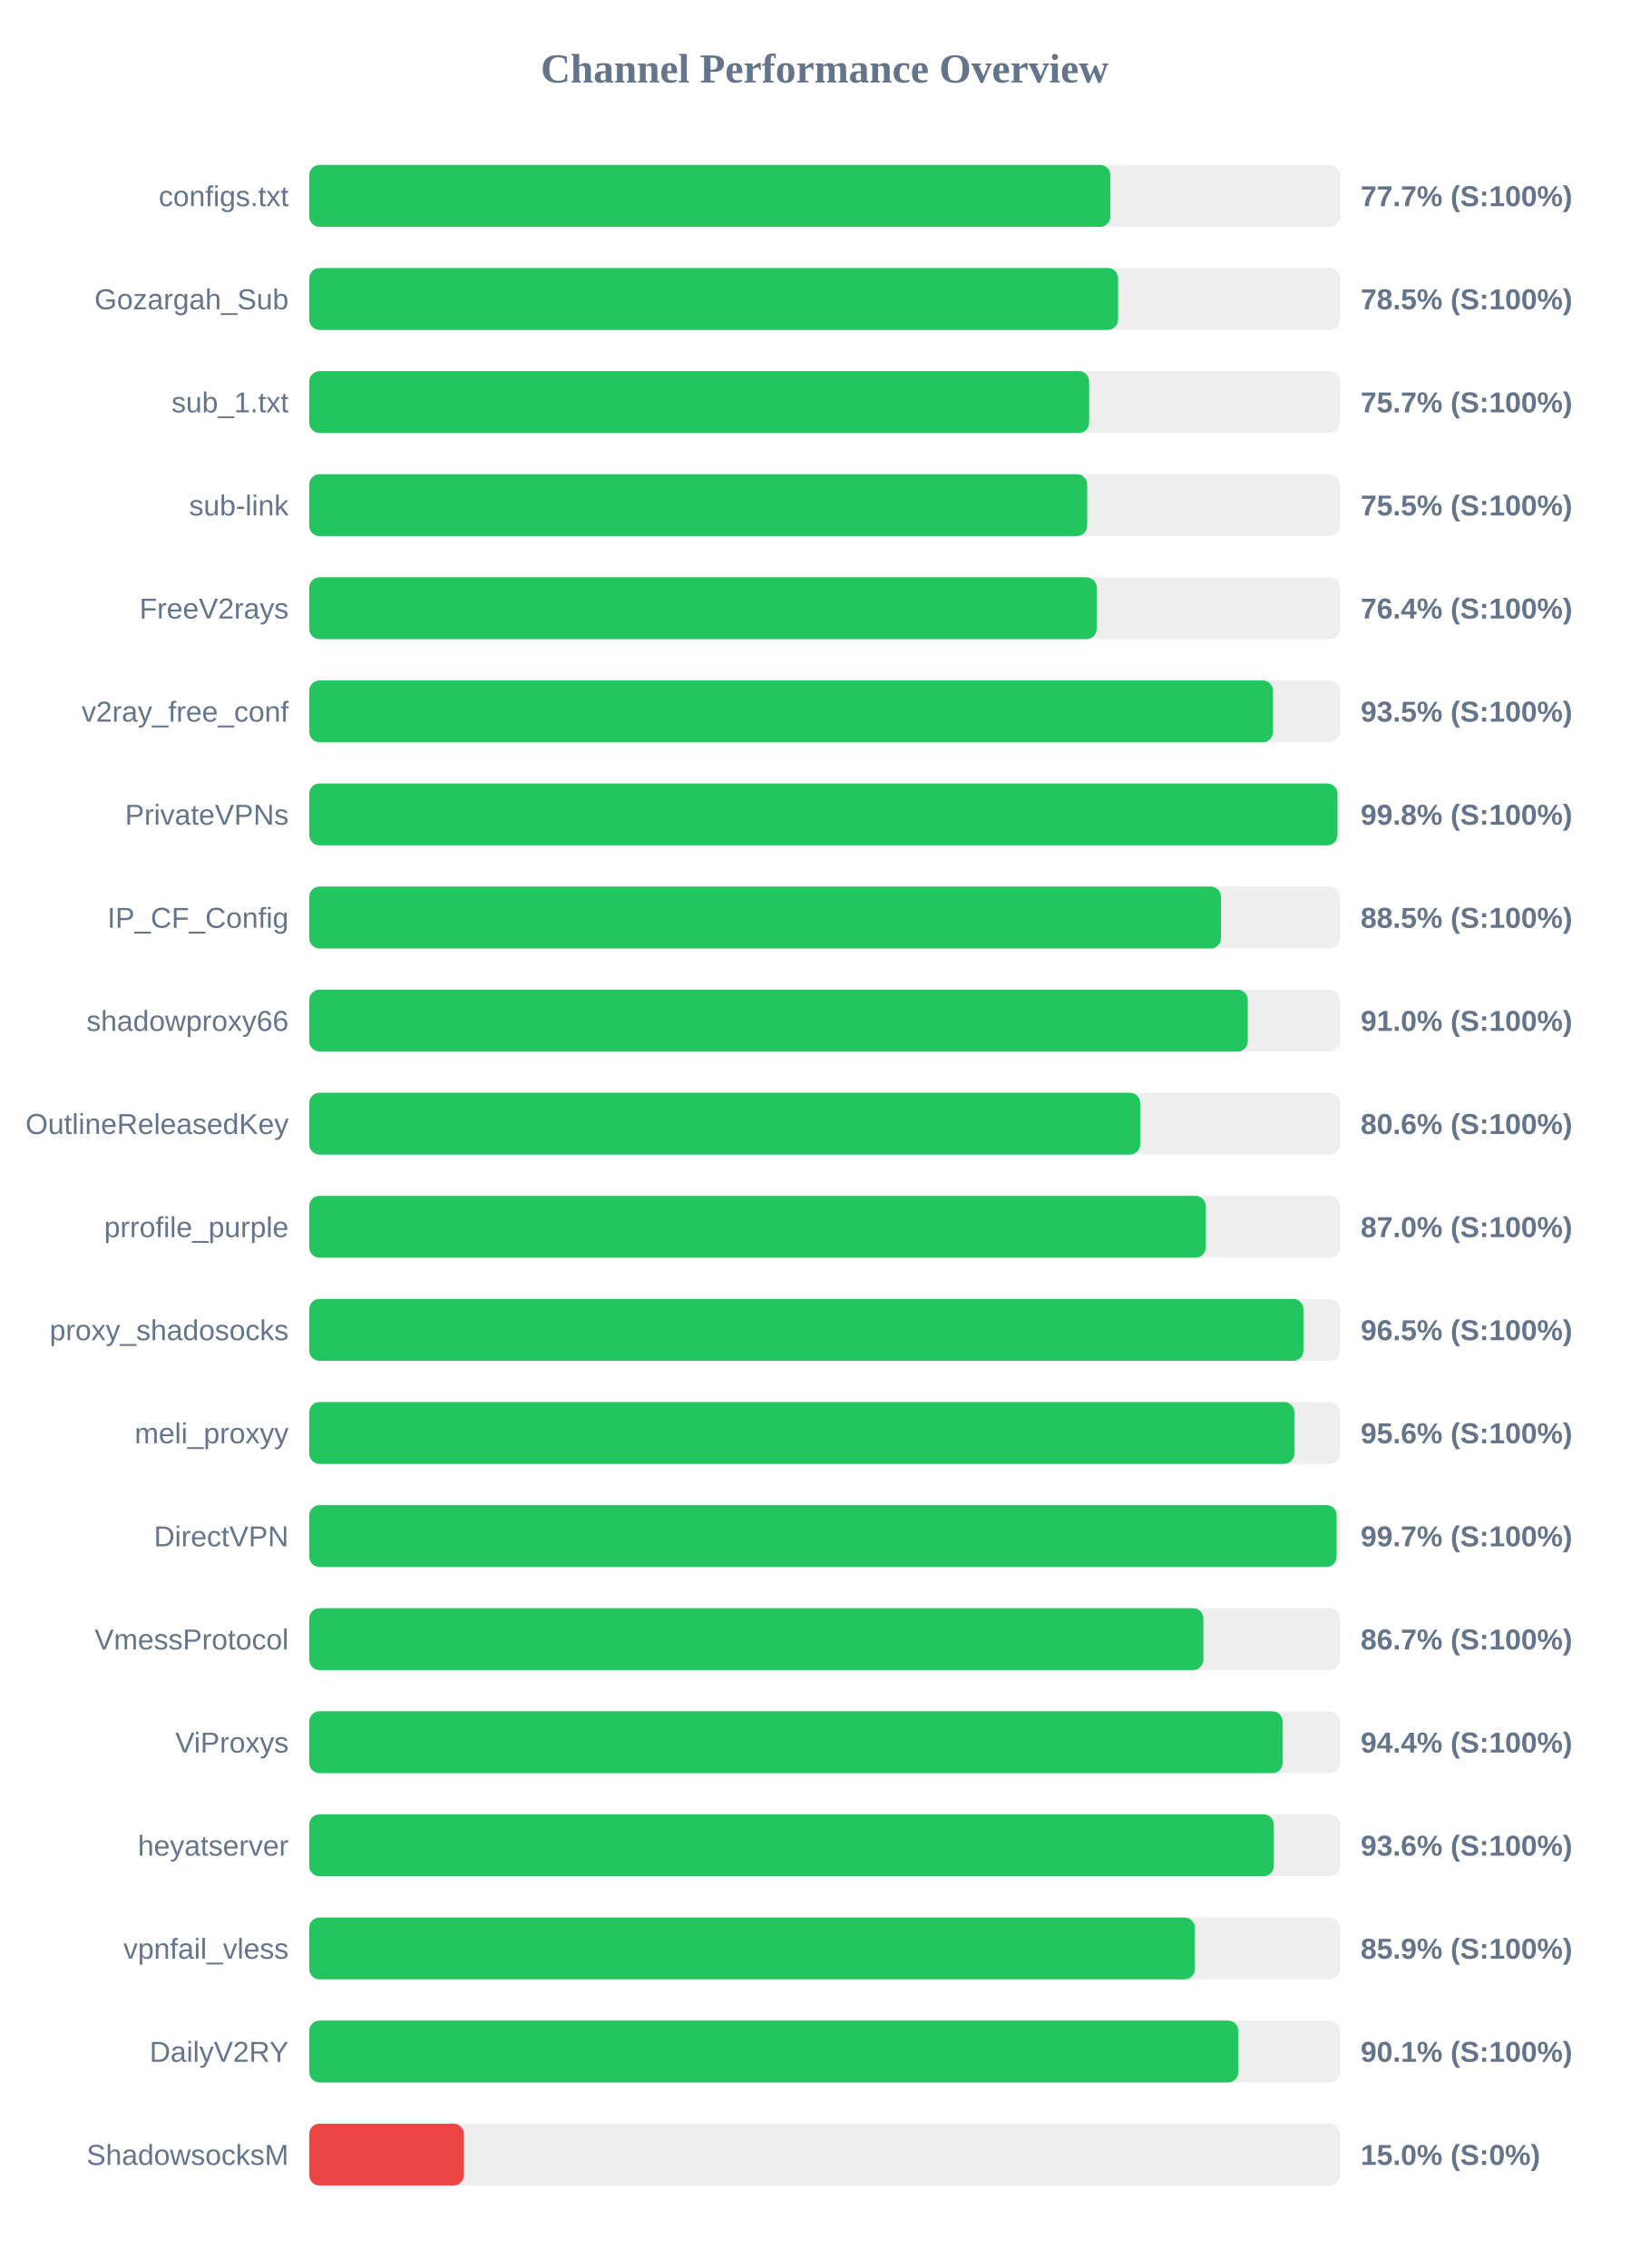
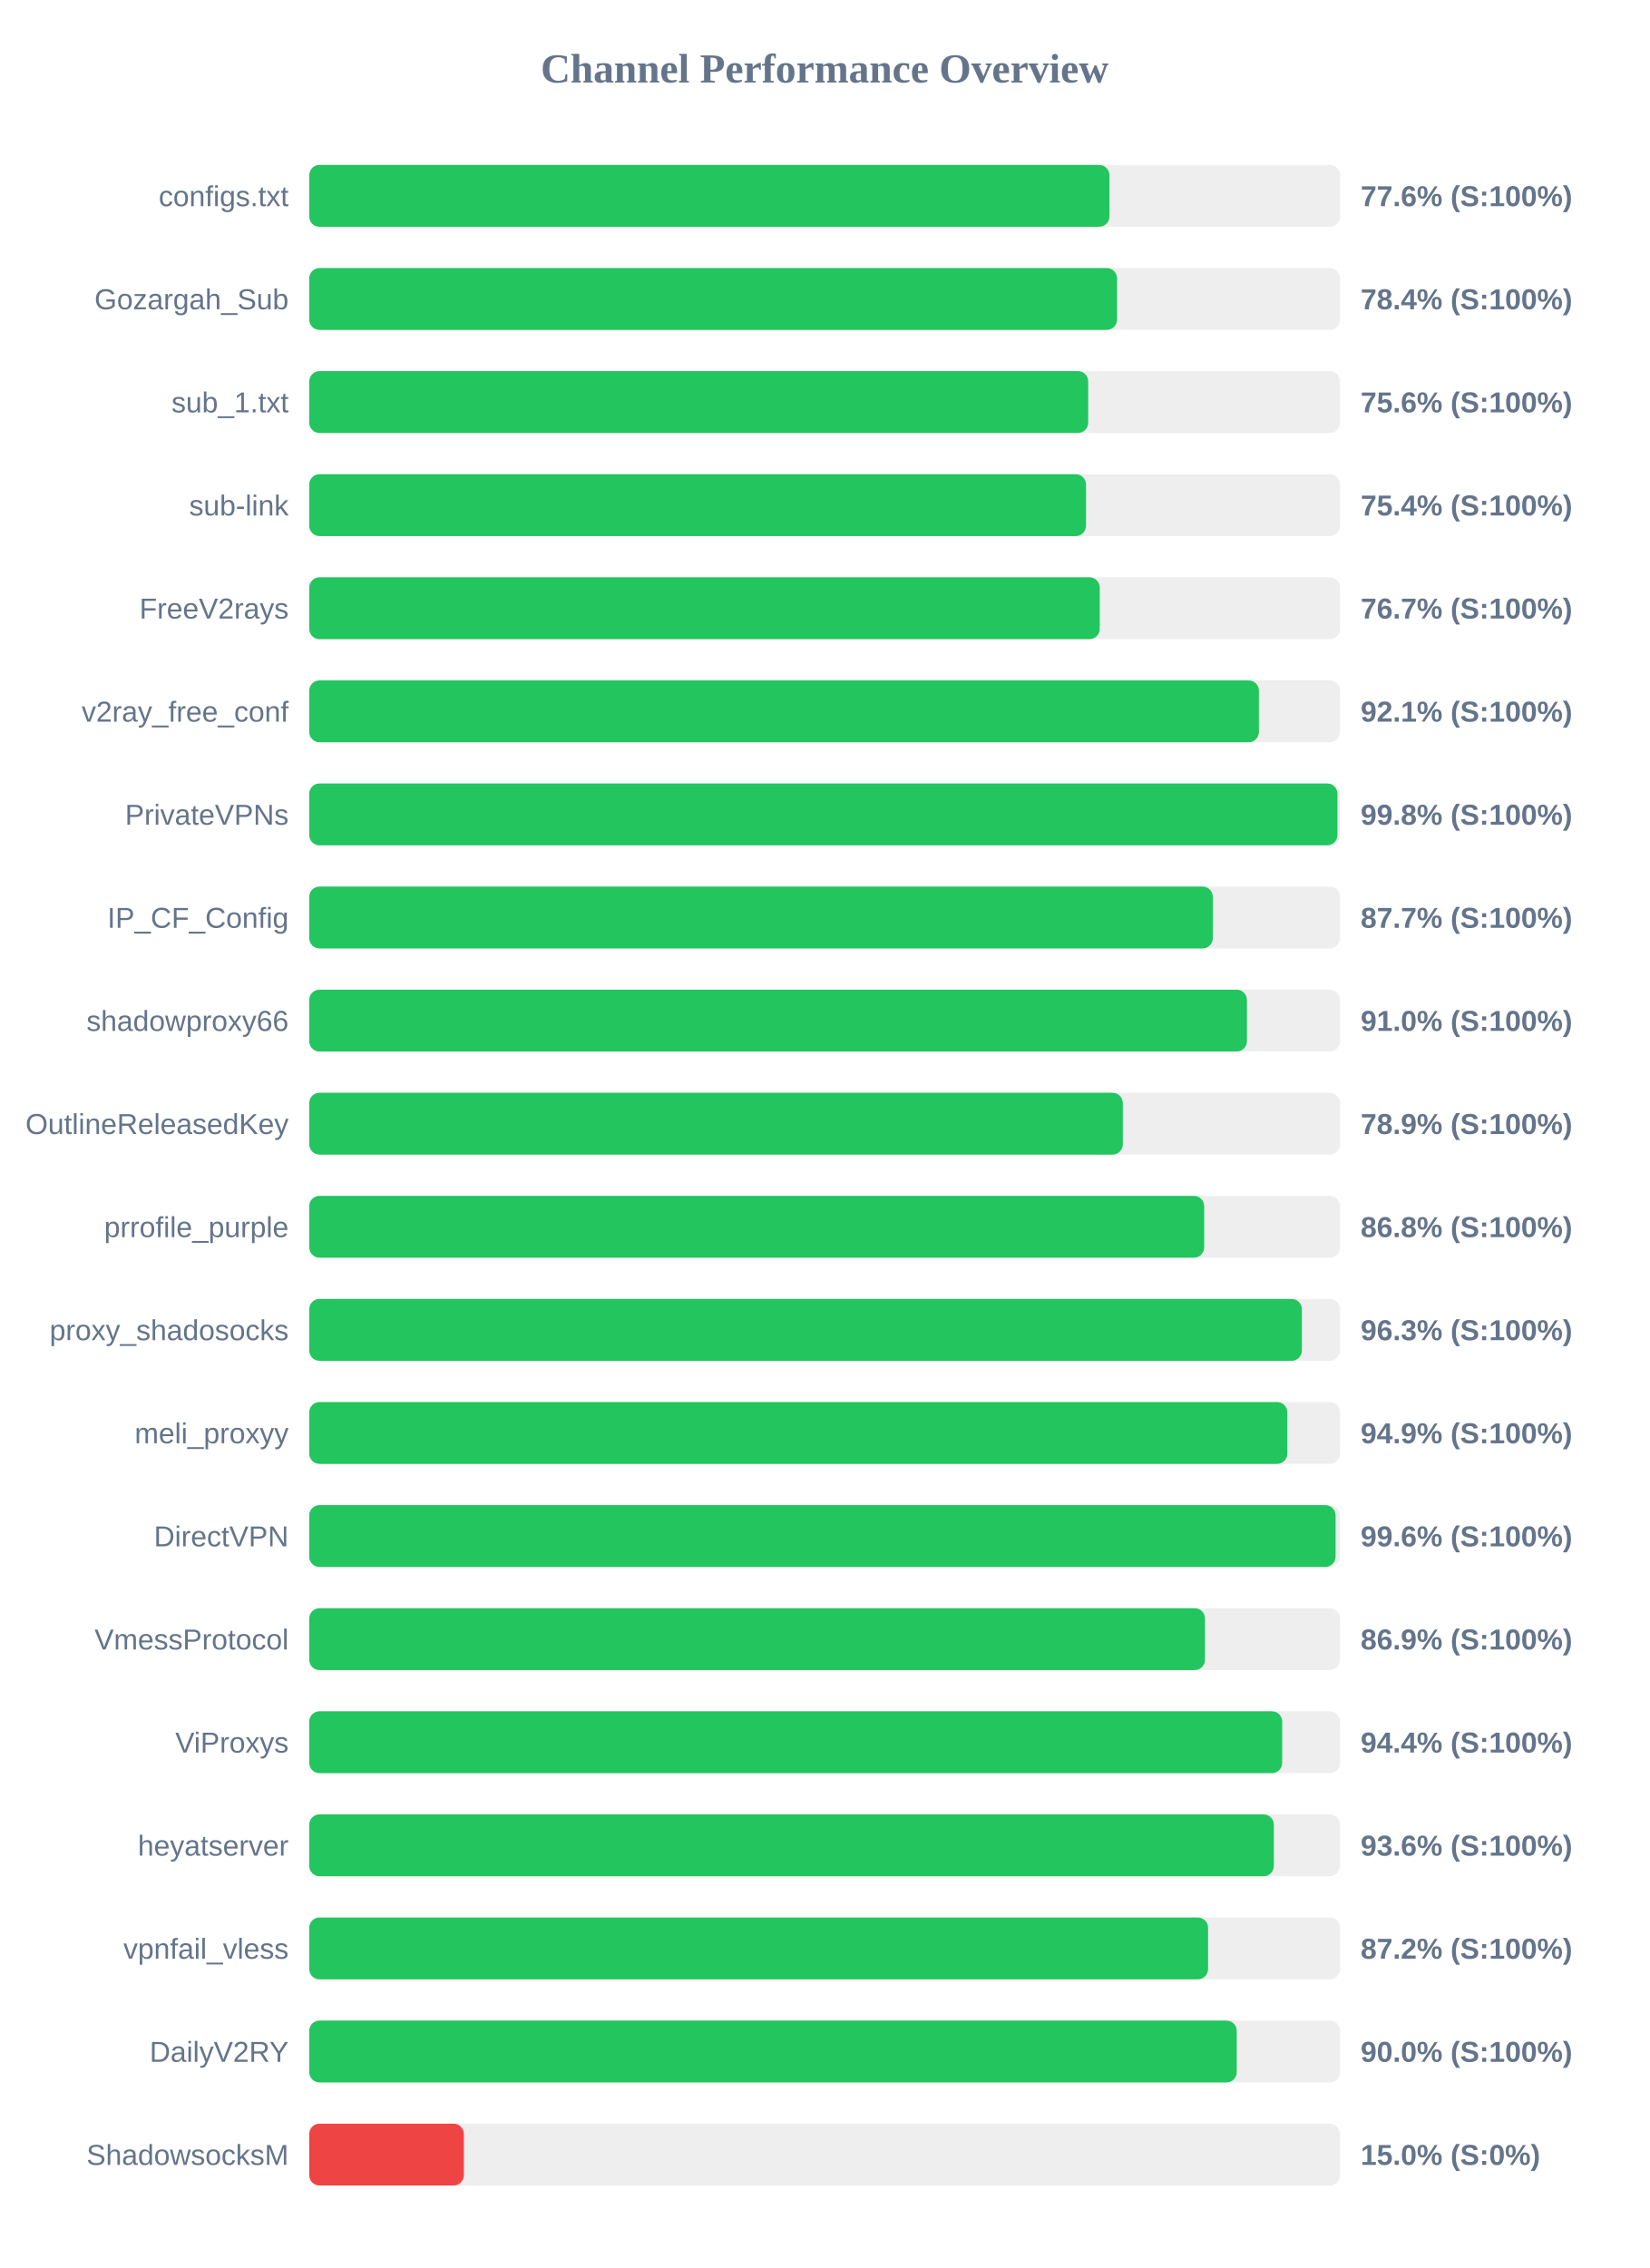
<svg xmlns="http://www.w3.org/2000/svg" width="800" height="1100" version="1.1">
  <style>
        .row { font: 14px Arial; fill: #64748b; }
        .score { font: bold 14px Arial; fill: #64748b; }
    </style>
  <text x="400" y="40" text-anchor="middle" font-size="20px" font-weight="bold" fill="#64748b">Channel Performance Overview</text>
  <rect x="150" y="80" width="500" height="30" fill="#eee" rx="5" />
-   <rect x="150" y="80" width="388.6" height="30" fill="#22c55e" rx="5" />
+   <rect x="150" y="80" width="388.15" height="30" fill="#22c55e" rx="5" />
  <text x="140" y="100" text-anchor="end" class="row">configs.txt</text>
-   <text x="660" y="100" text-anchor="start" class="score">77.7% (S:100%)</text>
+   <text x="660" y="100" text-anchor="start" class="score">77.6% (S:100%)</text>
  <rect x="150" y="130" width="500" height="30" fill="#eee" rx="5" />
-   <rect x="150" y="130" width="392.35" height="30" fill="#22c55e" rx="5" />
+   <rect x="150" y="130" width="391.85" height="30" fill="#22c55e" rx="5" />
  <text x="140" y="150" text-anchor="end" class="row">Gozargah_Sub</text>
-   <text x="660" y="150" text-anchor="start" class="score">78.5% (S:100%)</text>
+   <text x="660" y="150" text-anchor="start" class="score">78.4% (S:100%)</text>
  <rect x="150" y="180" width="500" height="30" fill="#eee" rx="5" />
-   <rect x="150" y="180" width="378.3" height="30" fill="#22c55e" rx="5" />
+   <rect x="150" y="180" width="377.85" height="30" fill="#22c55e" rx="5" />
  <text x="140" y="200" text-anchor="end" class="row">sub_1.txt</text>
-   <text x="660" y="200" text-anchor="start" class="score">75.7% (S:100%)</text>
+   <text x="660" y="200" text-anchor="start" class="score">75.6% (S:100%)</text>
  <rect x="150" y="230" width="500" height="30" fill="#eee" rx="5" />
-   <rect x="150" y="230" width="377.35" height="30" fill="#22c55e" rx="5" />
+   <rect x="150" y="230" width="376.8" height="30" fill="#22c55e" rx="5" />
  <text x="140" y="250" text-anchor="end" class="row">sub-link</text>
-   <text x="660" y="250" text-anchor="start" class="score">75.5% (S:100%)</text>
+   <text x="660" y="250" text-anchor="start" class="score">75.4% (S:100%)</text>
  <rect x="150" y="280" width="500" height="30" fill="#eee" rx="5" />
-   <rect x="150" y="280" width="382.0" height="30" fill="#22c55e" rx="5" />
+   <rect x="150" y="280" width="383.45" height="30" fill="#22c55e" rx="5" />
  <text x="140" y="300" text-anchor="end" class="row">FreeV2rays</text>
-   <text x="660" y="300" text-anchor="start" class="score">76.4% (S:100%)</text>
+   <text x="660" y="300" text-anchor="start" class="score">76.7% (S:100%)</text>
  <rect x="150" y="330" width="500" height="30" fill="#eee" rx="5" />
-   <rect x="150" y="330" width="467.5" height="30" fill="#22c55e" rx="5" />
+   <rect x="150" y="330" width="460.65" height="30" fill="#22c55e" rx="5" />
  <text x="140" y="350" text-anchor="end" class="row">v2ray_free_conf</text>
-   <text x="660" y="350" text-anchor="start" class="score">93.5% (S:100%)</text>
+   <text x="660" y="350" text-anchor="start" class="score">92.1% (S:100%)</text>
  <rect x="150" y="380" width="500" height="30" fill="#eee" rx="5" />
  <rect x="150" y="380" width="498.75" height="30" fill="#22c55e" rx="5" />
  <text x="140" y="400" text-anchor="end" class="row">PrivateVPNs</text>
  <text x="660" y="400" text-anchor="start" class="score">99.8% (S:100%)</text>
  <rect x="150" y="430" width="500" height="30" fill="#eee" rx="5" />
-   <rect x="150" y="430" width="442.25" height="30" fill="#22c55e" rx="5" />
+   <rect x="150" y="430" width="438.3" height="30" fill="#22c55e" rx="5" />
  <text x="140" y="450" text-anchor="end" class="row">IP_CF_Config</text>
-   <text x="660" y="450" text-anchor="start" class="score">88.5% (S:100%)</text>
+   <text x="660" y="450" text-anchor="start" class="score">87.7% (S:100%)</text>
  <rect x="150" y="480" width="500" height="30" fill="#eee" rx="5" />
-   <rect x="150" y="480" width="455.25" height="30" fill="#22c55e" rx="5" />
+   <rect x="150" y="480" width="454.85" height="30" fill="#22c55e" rx="5" />
  <text x="140" y="500" text-anchor="end" class="row">shadowproxy66</text>
  <text x="660" y="500" text-anchor="start" class="score">91.0% (S:100%)</text>
  <rect x="150" y="530" width="500" height="30" fill="#eee" rx="5" />
-   <rect x="150" y="530" width="403.1" height="30" fill="#22c55e" rx="5" />
+   <rect x="150" y="530" width="394.65" height="30" fill="#22c55e" rx="5" />
  <text x="140" y="550" text-anchor="end" class="row">OutlineReleasedKey</text>
-   <text x="660" y="550" text-anchor="start" class="score">80.6% (S:100%)</text>
+   <text x="660" y="550" text-anchor="start" class="score">78.9% (S:100%)</text>
  <rect x="150" y="580" width="500" height="30" fill="#eee" rx="5" />
-   <rect x="150" y="580" width="434.85" height="30" fill="#22c55e" rx="5" />
+   <rect x="150" y="580" width="434.1" height="30" fill="#22c55e" rx="5" />
  <text x="140" y="600" text-anchor="end" class="row">prrofile_purple</text>
-   <text x="660" y="600" text-anchor="start" class="score">87.0% (S:100%)</text>
+   <text x="660" y="600" text-anchor="start" class="score">86.8% (S:100%)</text>
  <rect x="150" y="630" width="500" height="30" fill="#eee" rx="5" />
-   <rect x="150" y="630" width="482.25" height="30" fill="#22c55e" rx="5" />
+   <rect x="150" y="630" width="481.5" height="30" fill="#22c55e" rx="5" />
  <text x="140" y="650" text-anchor="end" class="row">proxy_shadosocks</text>
-   <text x="660" y="650" text-anchor="start" class="score">96.5% (S:100%)</text>
+   <text x="660" y="650" text-anchor="start" class="score">96.3% (S:100%)</text>
  <rect x="150" y="680" width="500" height="30" fill="#eee" rx="5" />
-   <rect x="150" y="680" width="477.85" height="30" fill="#22c55e" rx="5" />
+   <rect x="150" y="680" width="474.45" height="30" fill="#22c55e" rx="5" />
  <text x="140" y="700" text-anchor="end" class="row">meli_proxyy</text>
-   <text x="660" y="700" text-anchor="start" class="score">95.6% (S:100%)</text>
+   <text x="660" y="700" text-anchor="start" class="score">94.9% (S:100%)</text>
  <rect x="150" y="730" width="500" height="30" fill="#eee" rx="5" />
-   <rect x="150" y="730" width="498.35" height="30" fill="#22c55e" rx="5" />
+   <rect x="150" y="730" width="497.85" height="30" fill="#22c55e" rx="5" />
  <text x="140" y="750" text-anchor="end" class="row">DirectVPN</text>
-   <text x="660" y="750" text-anchor="start" class="score">99.7% (S:100%)</text>
+   <text x="660" y="750" text-anchor="start" class="score">99.6% (S:100%)</text>
  <rect x="150" y="780" width="500" height="30" fill="#eee" rx="5" />
-   <rect x="150" y="780" width="433.7" height="30" fill="#22c55e" rx="5" />
+   <rect x="150" y="780" width="434.5" height="30" fill="#22c55e" rx="5" />
  <text x="140" y="800" text-anchor="end" class="row">VmessProtocol</text>
-   <text x="660" y="800" text-anchor="start" class="score">86.7% (S:100%)</text>
+   <text x="660" y="800" text-anchor="start" class="score">86.9% (S:100%)</text>
  <rect x="150" y="830" width="500" height="30" fill="#eee" rx="5" />
-   <rect x="150" y="830" width="472.2" height="30" fill="#22c55e" rx="5" />
+   <rect x="150" y="830" width="471.95" height="30" fill="#22c55e" rx="5" />
  <text x="140" y="850" text-anchor="end" class="row">ViProxys</text>
  <text x="660" y="850" text-anchor="start" class="score">94.4% (S:100%)</text>
  <rect x="150" y="880" width="500" height="30" fill="#eee" rx="5" />
  <rect x="150" y="880" width="467.9" height="30" fill="#22c55e" rx="5" />
  <text x="140" y="900" text-anchor="end" class="row">heyatserver</text>
  <text x="660" y="900" text-anchor="start" class="score">93.6% (S:100%)</text>
  <rect x="150" y="930" width="500" height="30" fill="#eee" rx="5" />
-   <rect x="150" y="930" width="429.6" height="30" fill="#22c55e" rx="5" />
+   <rect x="150" y="930" width="436.0" height="30" fill="#22c55e" rx="5" />
  <text x="140" y="950" text-anchor="end" class="row">vpnfail_vless</text>
-   <text x="660" y="950" text-anchor="start" class="score">85.9% (S:100%)</text>
+   <text x="660" y="950" text-anchor="start" class="score">87.2% (S:100%)</text>
  <rect x="150" y="980" width="500" height="30" fill="#eee" rx="5" />
-   <rect x="150" y="980" width="450.65" height="30" fill="#22c55e" rx="5" />
+   <rect x="150" y="980" width="449.9" height="30" fill="#22c55e" rx="5" />
  <text x="140" y="1000" text-anchor="end" class="row">DailyV2RY</text>
-   <text x="660" y="1000" text-anchor="start" class="score">90.1% (S:100%)</text>
+   <text x="660" y="1000" text-anchor="start" class="score">90.0% (S:100%)</text>
  <rect x="150" y="1030" width="500" height="30" fill="#eee" rx="5" />
  <rect x="150" y="1030" width="75.0" height="30" fill="#ef4444" rx="5" />
  <text x="140" y="1050" text-anchor="end" class="row">ShadowsocksM</text>
  <text x="660" y="1050" text-anchor="start" class="score">15.0% (S:0%)</text>
</svg>
